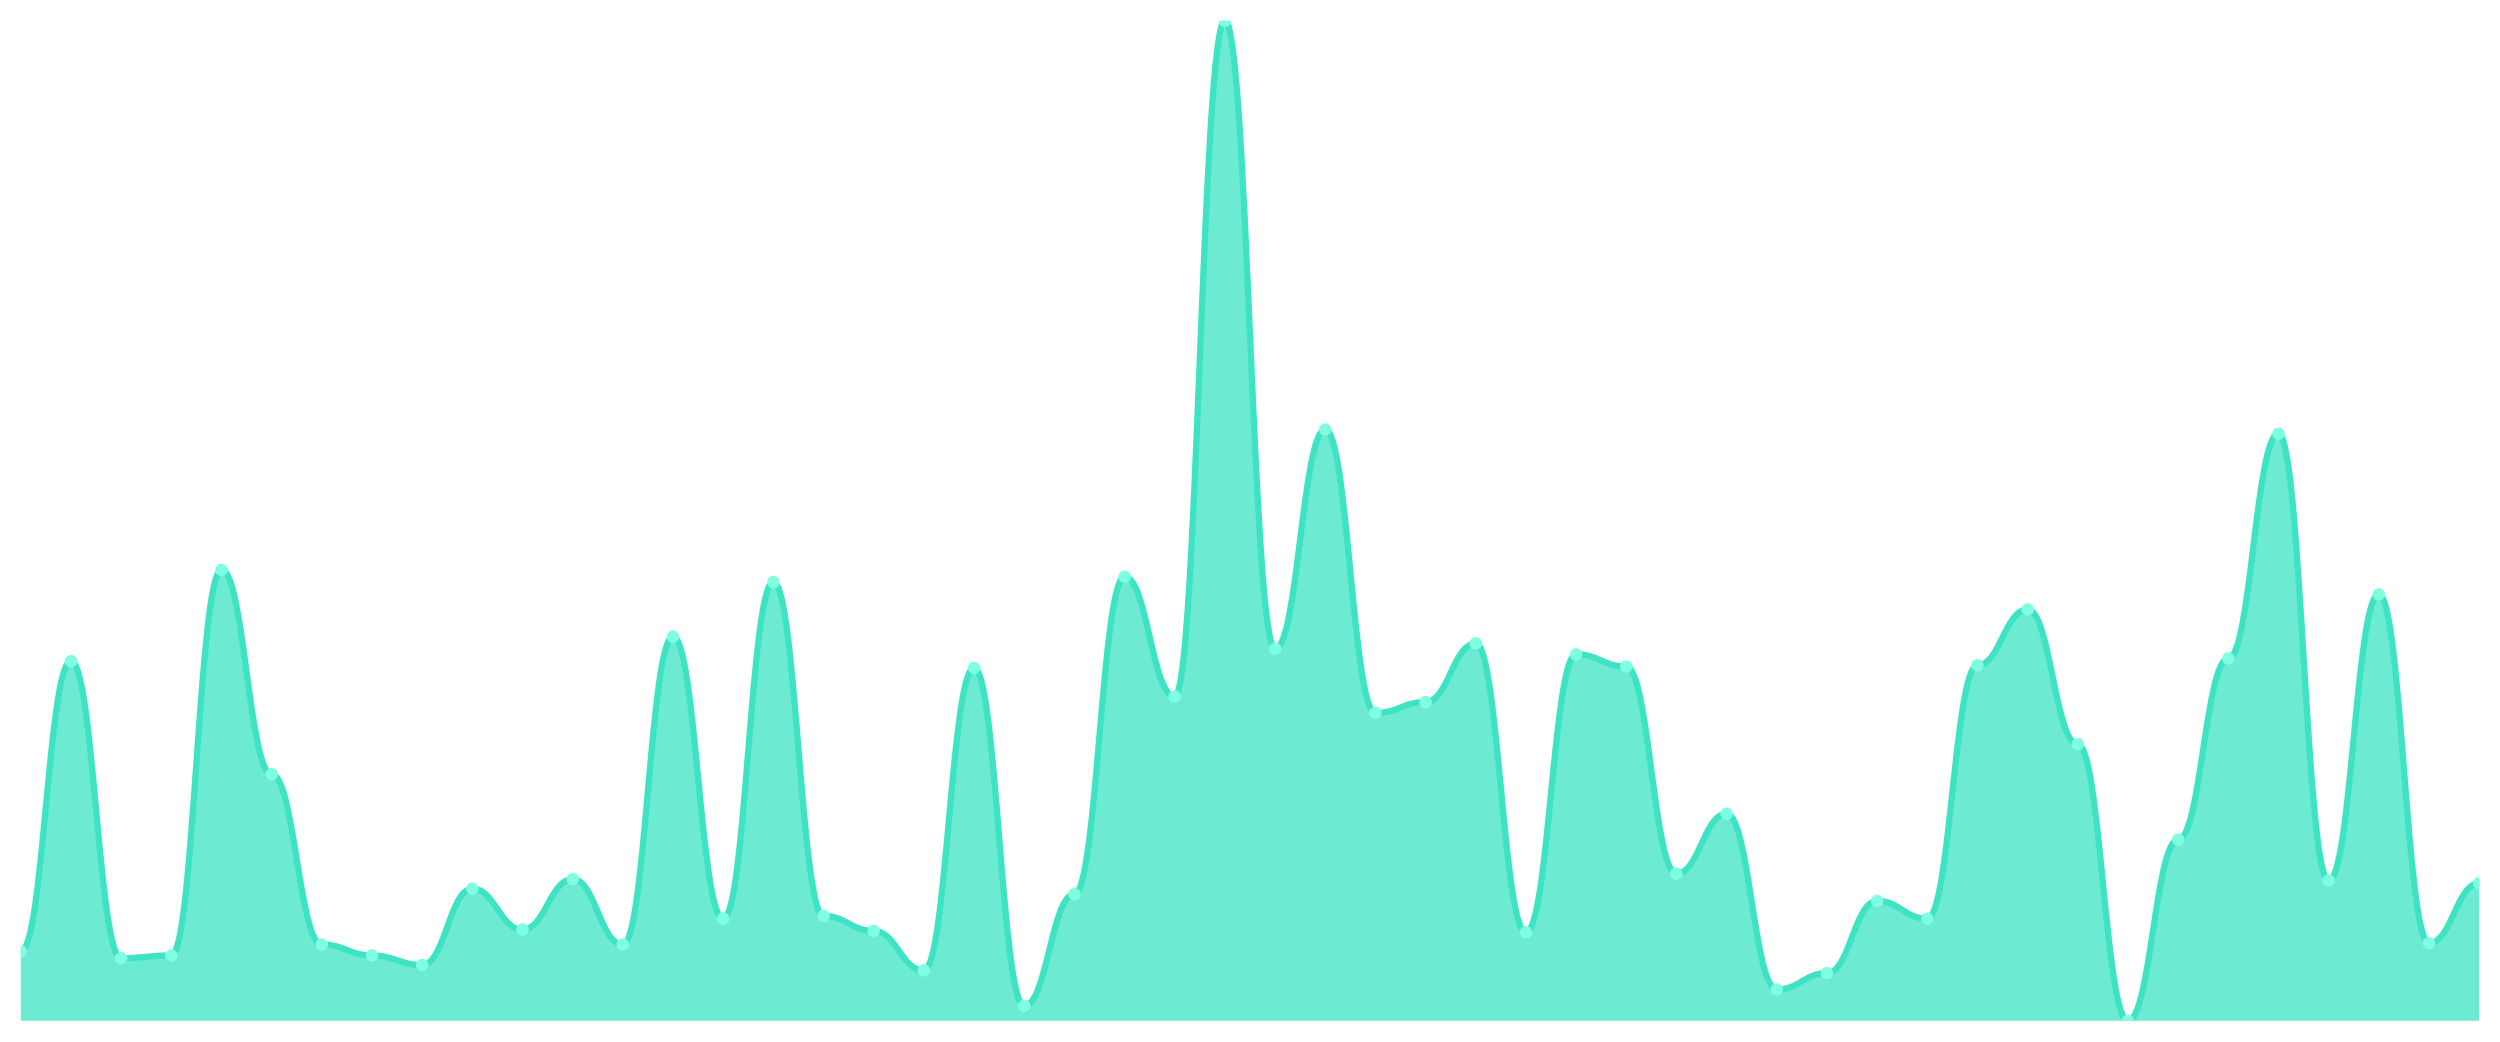
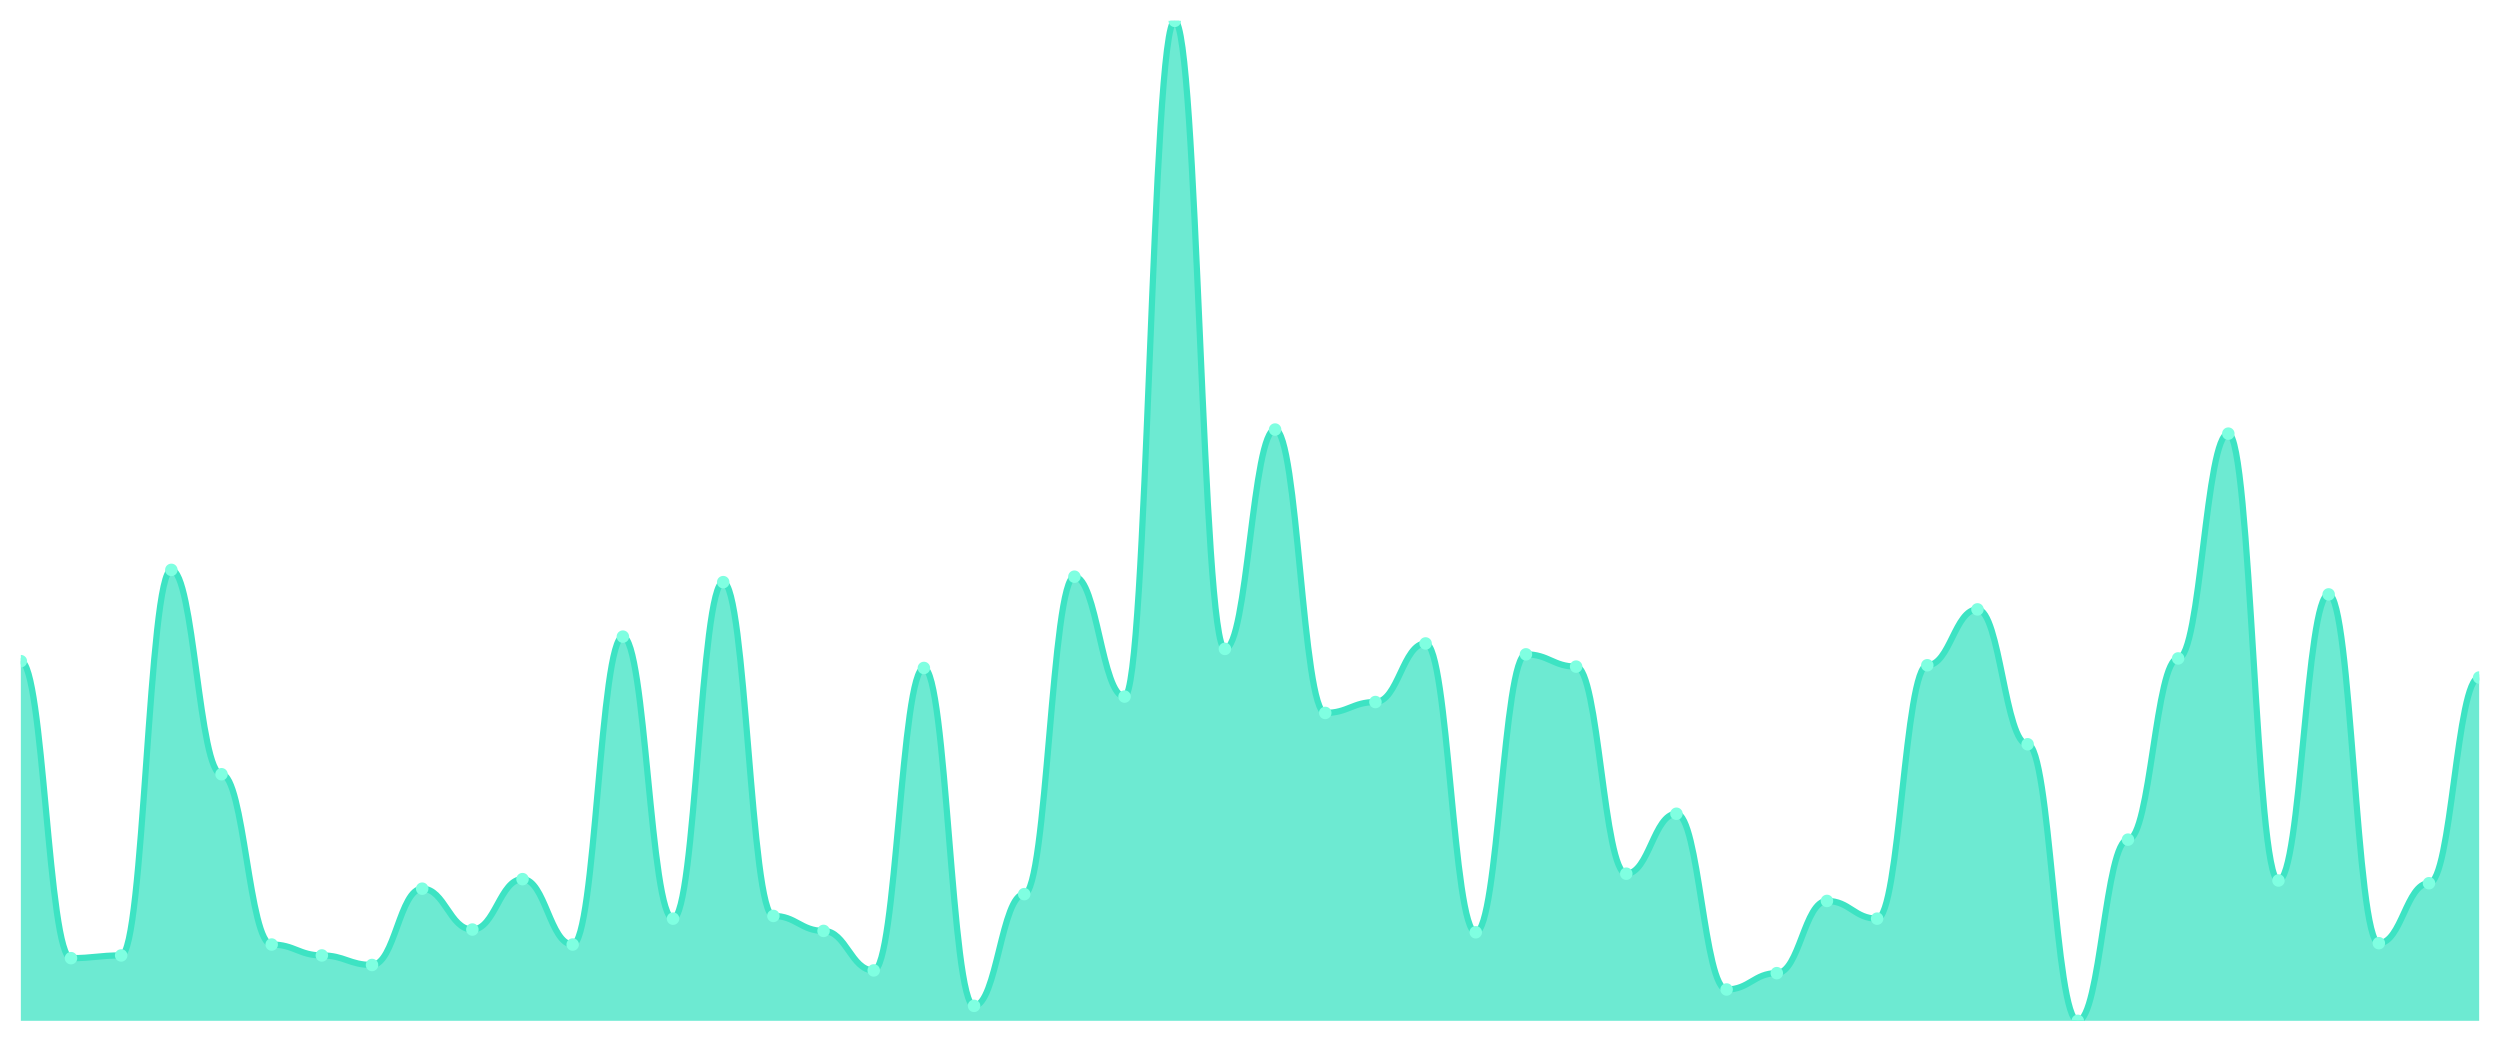
<svg xmlns="http://www.w3.org/2000/svg" viewBox="0 0 1200 500" width="1200" height="500">
  <defs>
    <clipPath id="c">
      <rect x="10" y="10" width="1180" height="480" />
    </clipPath>
  </defs>
  <rect width="1200" height="500" fill="none" />
  <g clip-path="url(#c)">
-     <path d="M 10,490 L 10,456.649 C 20.837,456.649 23.245,317.357 34.082,317.357 C 44.918,317.357 47.327,459.918 58.163,459.918 C 69,459.918 71.408,458.61 82.245,458.61 C 93.082,458.61 95.49,273.542 106.327,273.542 C 117.163,273.542 119.571,371.635 130.408,371.635 C 141.245,371.635 143.653,453.379 154.49,453.379 C 165.327,453.379 167.735,458.61 178.571,458.61 C 189.408,458.61 191.816,463.188 202.653,463.188 C 213.49,463.188 215.898,426.567 226.735,426.567 C 237.571,426.567 239.98,446.185 250.816,446.185 C 261.653,446.185 264.061,421.989 274.898,421.989 C 285.735,421.989 288.143,453.379 298.98,453.379 C 309.816,453.379 312.224,305.586 323.061,305.586 C 333.898,305.586 336.306,440.954 347.143,440.954 C 357.98,440.954 360.388,279.428 371.224,279.428 C 382.061,279.428 384.469,439.646 395.306,439.646 C 406.143,439.646 408.551,446.839 419.388,446.839 C 430.224,446.839 432.633,465.804 443.469,465.804 C 454.306,465.804 456.714,320.627 467.551,320.627 C 478.388,320.627 480.796,482.807 491.633,482.807 C 502.469,482.807 504.878,429.183 515.714,429.183 C 526.551,429.183 528.959,276.812 539.796,276.812 C 550.633,276.812 553.041,334.36 563.878,334.36 C 574.714,334.36 577.122,10 587.959,10 C 598.796,10 601.204,311.471 612.041,311.471 C 622.878,311.471 625.286,206.185 636.122,206.185 C 646.959,206.185 649.367,342.207 660.204,342.207 C 671.041,342.207 673.449,336.975 684.286,336.975 C 695.122,336.975 697.531,308.856 708.367,308.856 C 719.204,308.856 721.612,447.493 732.449,447.493 C 743.286,447.493 745.694,314.087 756.531,314.087 C 767.367,314.087 769.776,319.973 780.612,319.973 C 791.449,319.973 793.857,419.373 804.694,419.373 C 815.531,419.373 817.939,390.599 828.776,390.599 C 839.612,390.599 842.02,474.959 852.857,474.959 C 863.694,474.959 866.102,467.112 876.939,467.112 C 887.776,467.112 890.184,432.452 901.02,432.452 C 911.857,432.452 914.265,440.954 925.102,440.954 C 935.939,440.954 938.347,319.319 949.184,319.319 C 960.02,319.319 962.429,292.507 973.265,292.507 C 984.102,292.507 986.51,357.248 997.347,357.248 C 1008.184,357.248 1010.592,490 1021.429,490 C 1032.265,490 1034.673,403.025 1045.51,403.025 C 1056.347,403.025 1058.755,316.049 1069.592,316.049 C 1080.429,316.049 1082.837,208.147 1093.673,208.147 C 1104.51,208.147 1106.918,422.643 1117.755,422.643 C 1128.592,422.643 1131,285.313 1141.837,285.313 C 1152.673,285.313 1155.082,452.725 1165.918,452.725 C 1176.755,452.725 1179.163,423.951 1190,423.951 L 1190,490 Z" fill="rgba(61,227,195,0.75)" />
-     <path d="M 10,456.649 C 20.837,456.649 23.245,317.357 34.082,317.357 C 44.918,317.357 47.327,459.918 58.163,459.918 C 69,459.918 71.408,458.61 82.245,458.61 C 93.082,458.61 95.49,273.542 106.327,273.542 C 117.163,273.542 119.571,371.635 130.408,371.635 C 141.245,371.635 143.653,453.379 154.49,453.379 C 165.327,453.379 167.735,458.61 178.571,458.61 C 189.408,458.61 191.816,463.188 202.653,463.188 C 213.49,463.188 215.898,426.567 226.735,426.567 C 237.571,426.567 239.98,446.185 250.816,446.185 C 261.653,446.185 264.061,421.989 274.898,421.989 C 285.735,421.989 288.143,453.379 298.98,453.379 C 309.816,453.379 312.224,305.586 323.061,305.586 C 333.898,305.586 336.306,440.954 347.143,440.954 C 357.98,440.954 360.388,279.428 371.224,279.428 C 382.061,279.428 384.469,439.646 395.306,439.646 C 406.143,439.646 408.551,446.839 419.388,446.839 C 430.224,446.839 432.633,465.804 443.469,465.804 C 454.306,465.804 456.714,320.627 467.551,320.627 C 478.388,320.627 480.796,482.807 491.633,482.807 C 502.469,482.807 504.878,429.183 515.714,429.183 C 526.551,429.183 528.959,276.812 539.796,276.812 C 550.633,276.812 553.041,334.36 563.878,334.36 C 574.714,334.36 577.122,10 587.959,10 C 598.796,10 601.204,311.471 612.041,311.471 C 622.878,311.471 625.286,206.185 636.122,206.185 C 646.959,206.185 649.367,342.207 660.204,342.207 C 671.041,342.207 673.449,336.975 684.286,336.975 C 695.122,336.975 697.531,308.856 708.367,308.856 C 719.204,308.856 721.612,447.493 732.449,447.493 C 743.286,447.493 745.694,314.087 756.531,314.087 C 767.367,314.087 769.776,319.973 780.612,319.973 C 791.449,319.973 793.857,419.373 804.694,419.373 C 815.531,419.373 817.939,390.599 828.776,390.599 C 839.612,390.599 842.02,474.959 852.857,474.959 C 863.694,474.959 866.102,467.112 876.939,467.112 C 887.776,467.112 890.184,432.452 901.02,432.452 C 911.857,432.452 914.265,440.954 925.102,440.954 C 935.939,440.954 938.347,319.319 949.184,319.319 C 960.02,319.319 962.429,292.507 973.265,292.507 C 984.102,292.507 986.51,357.248 997.347,357.248 C 1008.184,357.248 1010.592,490 1021.429,490 C 1032.265,490 1034.673,403.025 1045.51,403.025 C 1056.347,403.025 1058.755,316.049 1069.592,316.049 C 1080.429,316.049 1082.837,208.147 1093.673,208.147 C 1104.51,208.147 1106.918,422.643 1117.755,422.643 C 1128.592,422.643 1131,285.313 1141.837,285.313 C 1152.673,285.313 1155.082,452.725 1165.918,452.725 C 1176.755,452.725 1179.163,423.951 1190,423.951" fill="none" stroke="#3de3c3" stroke-width="3" stroke-linecap="round" stroke-linejoin="round" />
-     <circle cx="10" cy="456.649" r="3" fill="#7fffe1" />
-     <circle cx="34.082" cy="317.357" r="3" fill="#7fffe1" />
-     <circle cx="58.163" cy="459.918" r="3" fill="#7fffe1" />
-     <circle cx="82.245" cy="458.61" r="3" fill="#7fffe1" />
-     <circle cx="106.327" cy="273.542" r="3" fill="#7fffe1" />
-     <circle cx="130.408" cy="371.635" r="3" fill="#7fffe1" />
-     <circle cx="154.49" cy="453.379" r="3" fill="#7fffe1" />
-     <circle cx="178.571" cy="458.61" r="3" fill="#7fffe1" />
-     <circle cx="202.653" cy="463.188" r="3" fill="#7fffe1" />
-     <circle cx="226.735" cy="426.567" r="3" fill="#7fffe1" />
-     <circle cx="250.816" cy="446.185" r="3" fill="#7fffe1" />
-     <circle cx="274.898" cy="421.989" r="3" fill="#7fffe1" />
-     <circle cx="298.98" cy="453.379" r="3" fill="#7fffe1" />
-     <circle cx="323.061" cy="305.586" r="3" fill="#7fffe1" />
-     <circle cx="347.143" cy="440.954" r="3" fill="#7fffe1" />
-     <circle cx="371.224" cy="279.428" r="3" fill="#7fffe1" />
-     <circle cx="395.306" cy="439.646" r="3" fill="#7fffe1" />
-     <circle cx="419.388" cy="446.839" r="3" fill="#7fffe1" />
-     <circle cx="443.469" cy="465.804" r="3" fill="#7fffe1" />
-     <circle cx="467.551" cy="320.627" r="3" fill="#7fffe1" />
-     <circle cx="491.633" cy="482.807" r="3" fill="#7fffe1" />
-     <circle cx="515.714" cy="429.183" r="3" fill="#7fffe1" />
-     <circle cx="539.796" cy="276.812" r="3" fill="#7fffe1" />
-     <circle cx="563.878" cy="334.36" r="3" fill="#7fffe1" />
-     <circle cx="587.959" cy="10" r="3" fill="#7fffe1" />
-     <circle cx="612.041" cy="311.471" r="3" fill="#7fffe1" />
-     <circle cx="636.122" cy="206.185" r="3" fill="#7fffe1" />
-     <circle cx="660.204" cy="342.207" r="3" fill="#7fffe1" />
-     <circle cx="684.286" cy="336.975" r="3" fill="#7fffe1" />
-     <circle cx="708.367" cy="308.856" r="3" fill="#7fffe1" />
-     <circle cx="732.449" cy="447.493" r="3" fill="#7fffe1" />
-     <circle cx="756.531" cy="314.087" r="3" fill="#7fffe1" />
-     <circle cx="780.612" cy="319.973" r="3" fill="#7fffe1" />
-     <circle cx="804.694" cy="419.373" r="3" fill="#7fffe1" />
-     <circle cx="828.776" cy="390.599" r="3" fill="#7fffe1" />
-     <circle cx="852.857" cy="474.959" r="3" fill="#7fffe1" />
-     <circle cx="876.939" cy="467.112" r="3" fill="#7fffe1" />
-     <circle cx="901.02" cy="432.452" r="3" fill="#7fffe1" />
-     <circle cx="925.102" cy="440.954" r="3" fill="#7fffe1" />
-     <circle cx="949.184" cy="319.319" r="3" fill="#7fffe1" />
-     <circle cx="973.265" cy="292.507" r="3" fill="#7fffe1" />
-     <circle cx="997.347" cy="357.248" r="3" fill="#7fffe1" />
-     <circle cx="1021.429" cy="490" r="3" fill="#7fffe1" />
-     <circle cx="1045.51" cy="403.025" r="3" fill="#7fffe1" />
-     <circle cx="1069.592" cy="316.049" r="3" fill="#7fffe1" />
-     <circle cx="1093.673" cy="208.147" r="3" fill="#7fffe1" />
-     <circle cx="1117.755" cy="422.643" r="3" fill="#7fffe1" />
-     <circle cx="1141.837" cy="285.313" r="3" fill="#7fffe1" />
-     <circle cx="1165.918" cy="452.725" r="3" fill="#7fffe1" />
-     <circle cx="1190" cy="423.951" r="3" fill="#7fffe1" />
+     <path d="M 10,490 L 10,317.357 C 20.837,317.357 23.245,459.918 34.082,459.918 C 44.918,459.918 47.327,458.61 58.163,458.61 C 69,458.61 71.408,273.542 82.245,273.542 C 93.082,273.542 95.49,371.635 106.327,371.635 C 117.163,371.635 119.571,453.379 130.408,453.379 C 141.245,453.379 143.653,458.61 154.49,458.61 C 165.327,458.61 167.735,463.188 178.571,463.188 C 189.408,463.188 191.816,426.567 202.653,426.567 C 213.49,426.567 215.898,446.185 226.735,446.185 C 237.571,446.185 239.98,421.989 250.816,421.989 C 261.653,421.989 264.061,453.379 274.898,453.379 C 285.735,453.379 288.143,305.586 298.98,305.586 C 309.816,305.586 312.224,440.954 323.061,440.954 C 333.898,440.954 336.306,279.428 347.143,279.428 C 357.98,279.428 360.388,439.646 371.224,439.646 C 382.061,439.646 384.469,446.839 395.306,446.839 C 406.143,446.839 408.551,465.804 419.388,465.804 C 430.224,465.804 432.633,320.627 443.469,320.627 C 454.306,320.627 456.714,482.807 467.551,482.807 C 478.388,482.807 480.796,429.183 491.633,429.183 C 502.469,429.183 504.878,276.812 515.714,276.812 C 526.551,276.812 528.959,334.36 539.796,334.36 C 550.633,334.36 553.041,10 563.878,10 C 574.714,10 577.122,311.471 587.959,311.471 C 598.796,311.471 601.204,206.185 612.041,206.185 C 622.878,206.185 625.286,342.207 636.122,342.207 C 646.959,342.207 649.367,336.975 660.204,336.975 C 671.041,336.975 673.449,308.856 684.286,308.856 C 695.122,308.856 697.531,447.493 708.367,447.493 C 719.204,447.493 721.612,314.087 732.449,314.087 C 743.286,314.087 745.694,319.973 756.531,319.973 C 767.367,319.973 769.776,419.373 780.612,419.373 C 791.449,419.373 793.857,390.599 804.694,390.599 C 815.531,390.599 817.939,474.959 828.776,474.959 C 839.612,474.959 842.02,467.112 852.857,467.112 C 863.694,467.112 866.102,432.452 876.939,432.452 C 887.776,432.452 890.184,440.954 901.02,440.954 C 911.857,440.954 914.265,319.319 925.102,319.319 C 935.939,319.319 938.347,292.507 949.184,292.507 C 960.02,292.507 962.429,357.248 973.265,357.248 C 984.102,357.248 986.51,490 997.347,490 C 1008.184,490 1010.592,403.025 1021.429,403.025 C 1032.265,403.025 1034.673,316.049 1045.51,316.049 C 1056.347,316.049 1058.755,208.147 1069.592,208.147 C 1080.429,208.147 1082.837,422.643 1093.673,422.643 C 1104.51,422.643 1106.918,285.313 1117.755,285.313 C 1128.592,285.313 1131,452.725 1141.837,452.725 C 1152.673,452.725 1155.082,423.951 1165.918,423.951 C 1176.755,423.951 1179.163,325.204 1190,325.204 L 1190,490 Z" fill="rgba(61,227,195,0.75)" />
+     <path d="M 10,317.357 C 20.837,317.357 23.245,459.918 34.082,459.918 C 44.918,459.918 47.327,458.61 58.163,458.61 C 69,458.61 71.408,273.542 82.245,273.542 C 93.082,273.542 95.49,371.635 106.327,371.635 C 117.163,371.635 119.571,453.379 130.408,453.379 C 141.245,453.379 143.653,458.61 154.49,458.61 C 165.327,458.61 167.735,463.188 178.571,463.188 C 189.408,463.188 191.816,426.567 202.653,426.567 C 213.49,426.567 215.898,446.185 226.735,446.185 C 237.571,446.185 239.98,421.989 250.816,421.989 C 261.653,421.989 264.061,453.379 274.898,453.379 C 285.735,453.379 288.143,305.586 298.98,305.586 C 309.816,305.586 312.224,440.954 323.061,440.954 C 333.898,440.954 336.306,279.428 347.143,279.428 C 357.98,279.428 360.388,439.646 371.224,439.646 C 382.061,439.646 384.469,446.839 395.306,446.839 C 406.143,446.839 408.551,465.804 419.388,465.804 C 430.224,465.804 432.633,320.627 443.469,320.627 C 454.306,320.627 456.714,482.807 467.551,482.807 C 478.388,482.807 480.796,429.183 491.633,429.183 C 502.469,429.183 504.878,276.812 515.714,276.812 C 526.551,276.812 528.959,334.36 539.796,334.36 C 550.633,334.36 553.041,10 563.878,10 C 574.714,10 577.122,311.471 587.959,311.471 C 598.796,311.471 601.204,206.185 612.041,206.185 C 622.878,206.185 625.286,342.207 636.122,342.207 C 646.959,342.207 649.367,336.975 660.204,336.975 C 671.041,336.975 673.449,308.856 684.286,308.856 C 695.122,308.856 697.531,447.493 708.367,447.493 C 719.204,447.493 721.612,314.087 732.449,314.087 C 743.286,314.087 745.694,319.973 756.531,319.973 C 767.367,319.973 769.776,419.373 780.612,419.373 C 791.449,419.373 793.857,390.599 804.694,390.599 C 815.531,390.599 817.939,474.959 828.776,474.959 C 839.612,474.959 842.02,467.112 852.857,467.112 C 863.694,467.112 866.102,432.452 876.939,432.452 C 887.776,432.452 890.184,440.954 901.02,440.954 C 911.857,440.954 914.265,319.319 925.102,319.319 C 935.939,319.319 938.347,292.507 949.184,292.507 C 960.02,292.507 962.429,357.248 973.265,357.248 C 984.102,357.248 986.51,490 997.347,490 C 1008.184,490 1010.592,403.025 1021.429,403.025 C 1032.265,403.025 1034.673,316.049 1045.51,316.049 C 1056.347,316.049 1058.755,208.147 1069.592,208.147 C 1080.429,208.147 1082.837,422.643 1093.673,422.643 C 1104.51,422.643 1106.918,285.313 1117.755,285.313 C 1128.592,285.313 1131,452.725 1141.837,452.725 C 1152.673,452.725 1155.082,423.951 1165.918,423.951 C 1176.755,423.951 1179.163,325.204 1190,325.204" fill="none" stroke="#3de3c3" stroke-width="3" stroke-linecap="round" stroke-linejoin="round" />
+     <circle cx="10" cy="317.357" r="3" fill="#7fffe1" />
+     <circle cx="34.082" cy="459.918" r="3" fill="#7fffe1" />
+     <circle cx="58.163" cy="458.61" r="3" fill="#7fffe1" />
+     <circle cx="82.245" cy="273.542" r="3" fill="#7fffe1" />
+     <circle cx="106.327" cy="371.635" r="3" fill="#7fffe1" />
+     <circle cx="130.408" cy="453.379" r="3" fill="#7fffe1" />
+     <circle cx="154.49" cy="458.61" r="3" fill="#7fffe1" />
+     <circle cx="178.571" cy="463.188" r="3" fill="#7fffe1" />
+     <circle cx="202.653" cy="426.567" r="3" fill="#7fffe1" />
+     <circle cx="226.735" cy="446.185" r="3" fill="#7fffe1" />
+     <circle cx="250.816" cy="421.989" r="3" fill="#7fffe1" />
+     <circle cx="274.898" cy="453.379" r="3" fill="#7fffe1" />
+     <circle cx="298.98" cy="305.586" r="3" fill="#7fffe1" />
+     <circle cx="323.061" cy="440.954" r="3" fill="#7fffe1" />
+     <circle cx="347.143" cy="279.428" r="3" fill="#7fffe1" />
+     <circle cx="371.224" cy="439.646" r="3" fill="#7fffe1" />
+     <circle cx="395.306" cy="446.839" r="3" fill="#7fffe1" />
+     <circle cx="419.388" cy="465.804" r="3" fill="#7fffe1" />
+     <circle cx="443.469" cy="320.627" r="3" fill="#7fffe1" />
+     <circle cx="467.551" cy="482.807" r="3" fill="#7fffe1" />
+     <circle cx="491.633" cy="429.183" r="3" fill="#7fffe1" />
+     <circle cx="515.714" cy="276.812" r="3" fill="#7fffe1" />
+     <circle cx="539.796" cy="334.36" r="3" fill="#7fffe1" />
+     <circle cx="563.878" cy="10" r="3" fill="#7fffe1" />
+     <circle cx="587.959" cy="311.471" r="3" fill="#7fffe1" />
+     <circle cx="612.041" cy="206.185" r="3" fill="#7fffe1" />
+     <circle cx="636.122" cy="342.207" r="3" fill="#7fffe1" />
+     <circle cx="660.204" cy="336.975" r="3" fill="#7fffe1" />
+     <circle cx="684.286" cy="308.856" r="3" fill="#7fffe1" />
+     <circle cx="708.367" cy="447.493" r="3" fill="#7fffe1" />
+     <circle cx="732.449" cy="314.087" r="3" fill="#7fffe1" />
+     <circle cx="756.531" cy="319.973" r="3" fill="#7fffe1" />
+     <circle cx="780.612" cy="419.373" r="3" fill="#7fffe1" />
+     <circle cx="804.694" cy="390.599" r="3" fill="#7fffe1" />
+     <circle cx="828.776" cy="474.959" r="3" fill="#7fffe1" />
+     <circle cx="852.857" cy="467.112" r="3" fill="#7fffe1" />
+     <circle cx="876.939" cy="432.452" r="3" fill="#7fffe1" />
+     <circle cx="901.02" cy="440.954" r="3" fill="#7fffe1" />
+     <circle cx="925.102" cy="319.319" r="3" fill="#7fffe1" />
+     <circle cx="949.184" cy="292.507" r="3" fill="#7fffe1" />
+     <circle cx="973.265" cy="357.248" r="3" fill="#7fffe1" />
+     <circle cx="997.347" cy="490" r="3" fill="#7fffe1" />
+     <circle cx="1021.429" cy="403.025" r="3" fill="#7fffe1" />
+     <circle cx="1045.51" cy="316.049" r="3" fill="#7fffe1" />
+     <circle cx="1069.592" cy="208.147" r="3" fill="#7fffe1" />
+     <circle cx="1093.673" cy="422.643" r="3" fill="#7fffe1" />
+     <circle cx="1117.755" cy="285.313" r="3" fill="#7fffe1" />
+     <circle cx="1141.837" cy="452.725" r="3" fill="#7fffe1" />
+     <circle cx="1165.918" cy="423.951" r="3" fill="#7fffe1" />
+     <circle cx="1190" cy="325.204" r="3" fill="#7fffe1" />
  </g>
</svg>
